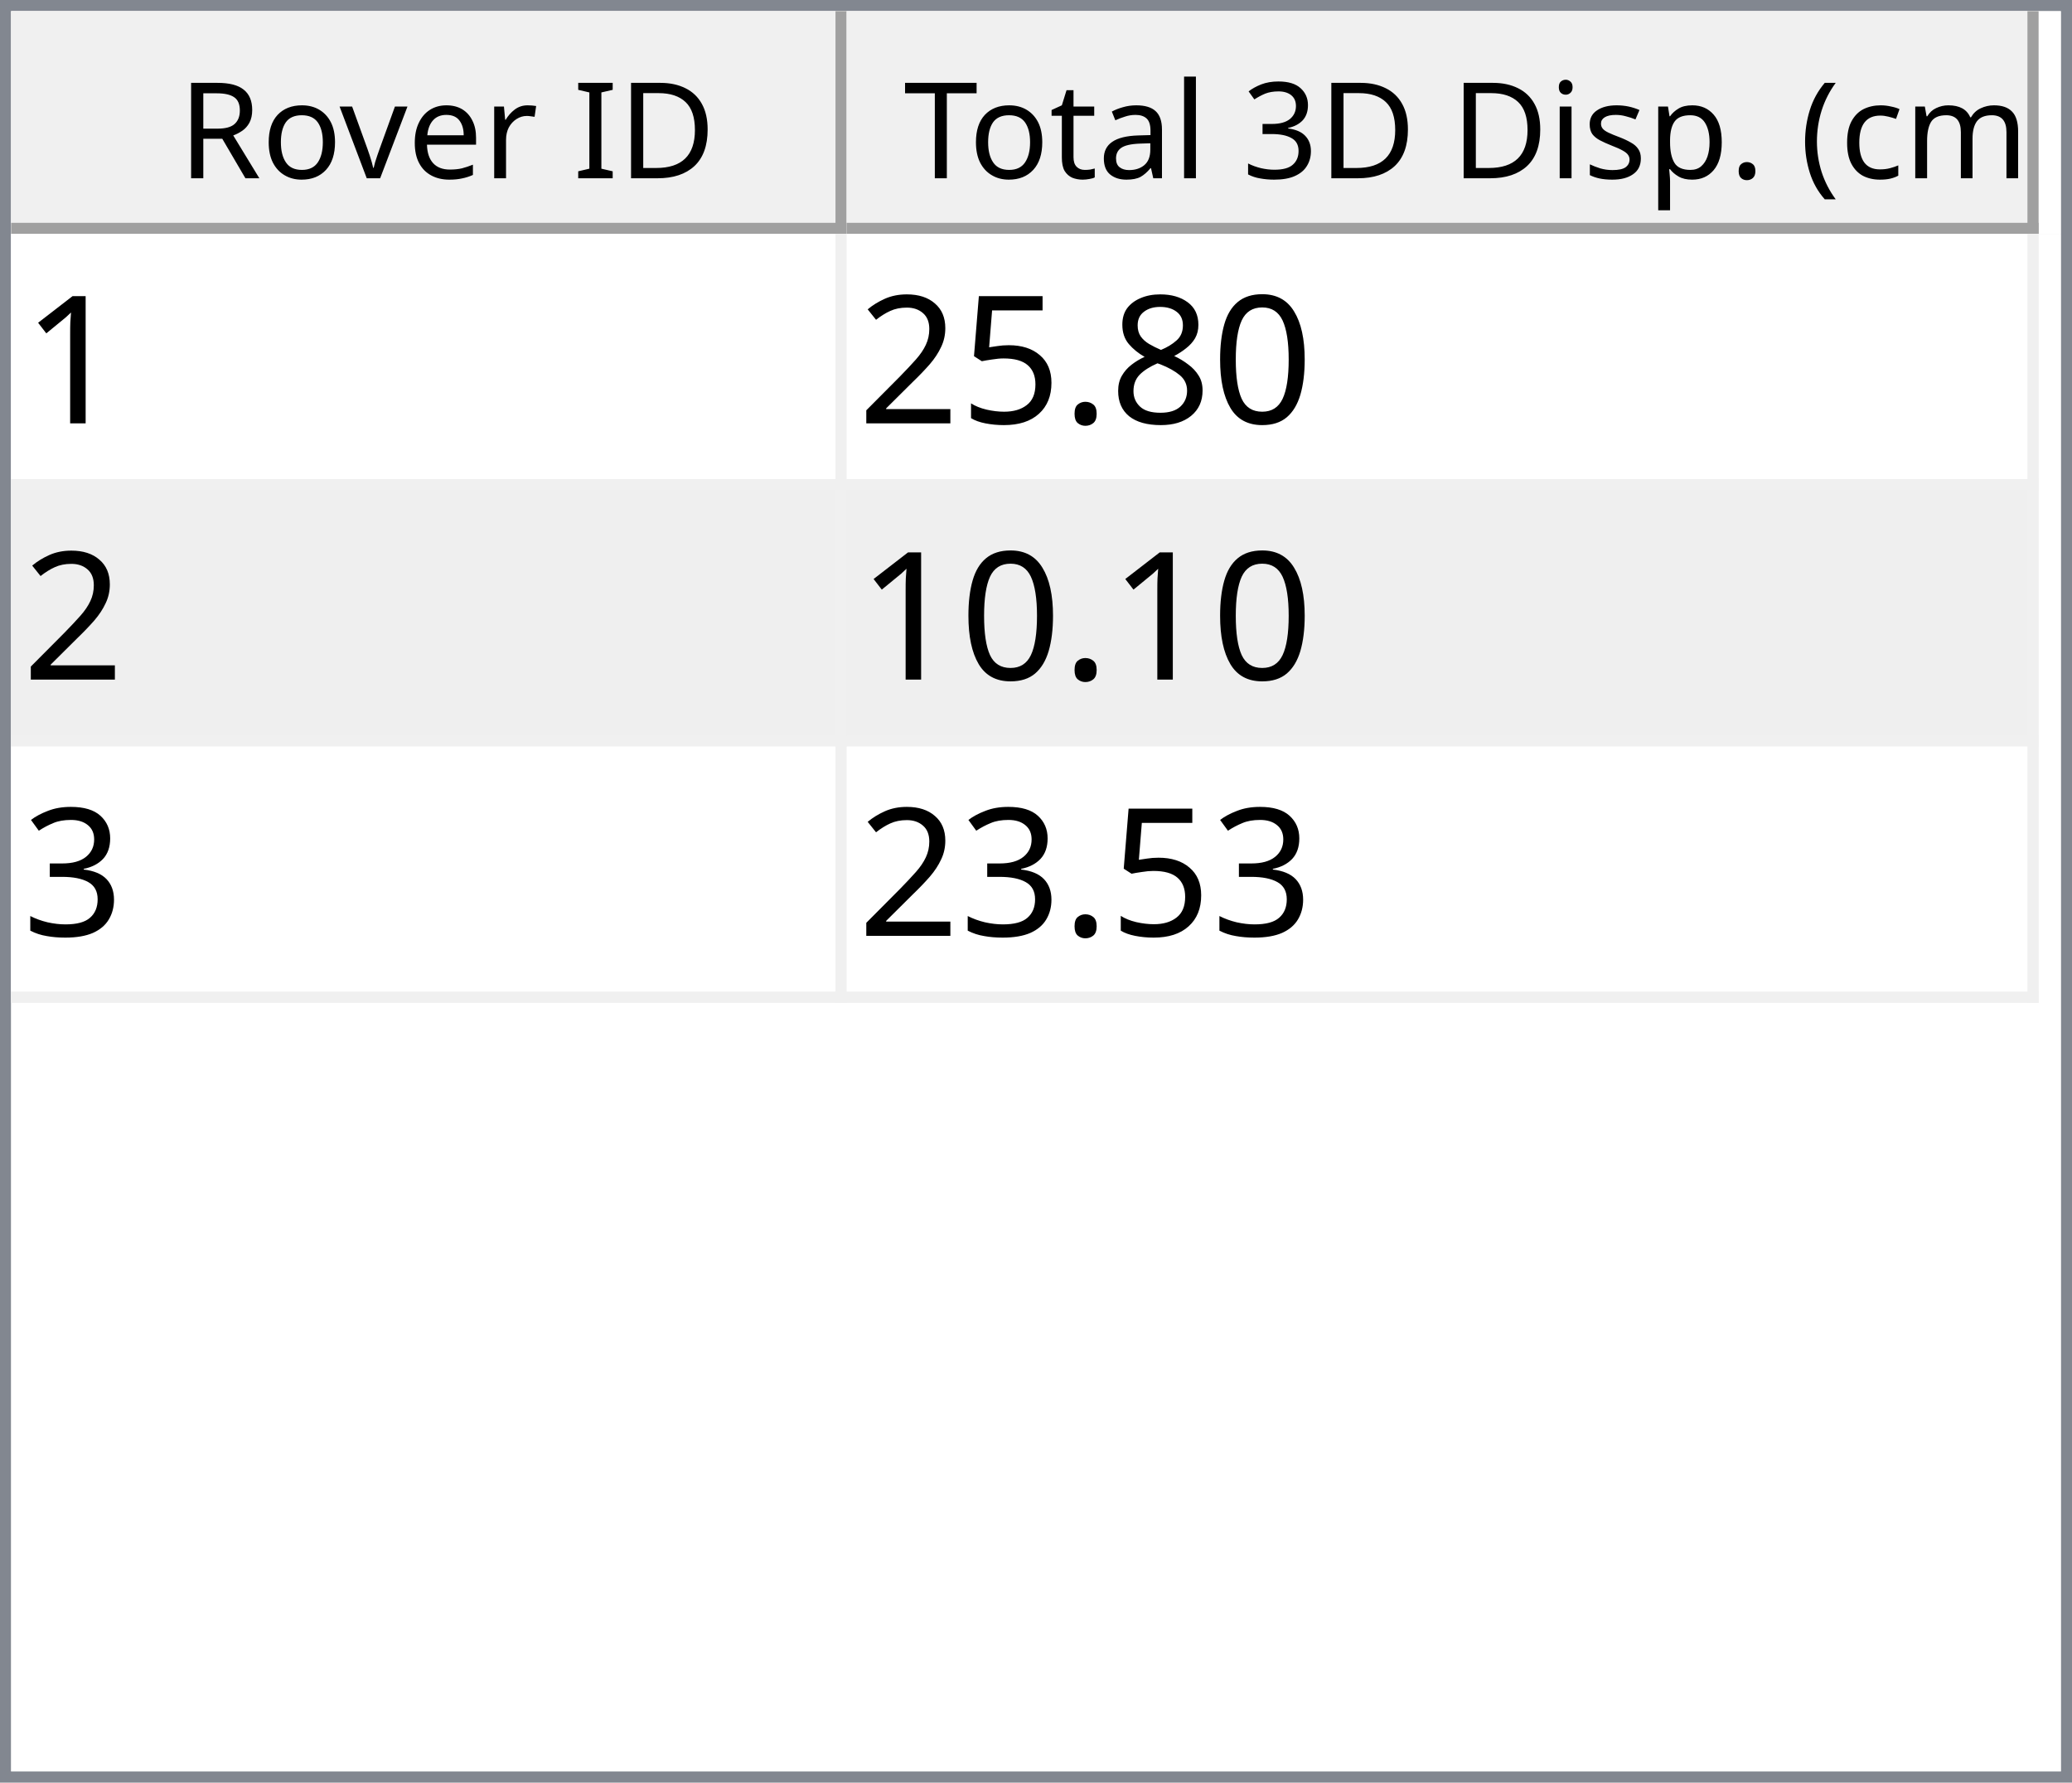
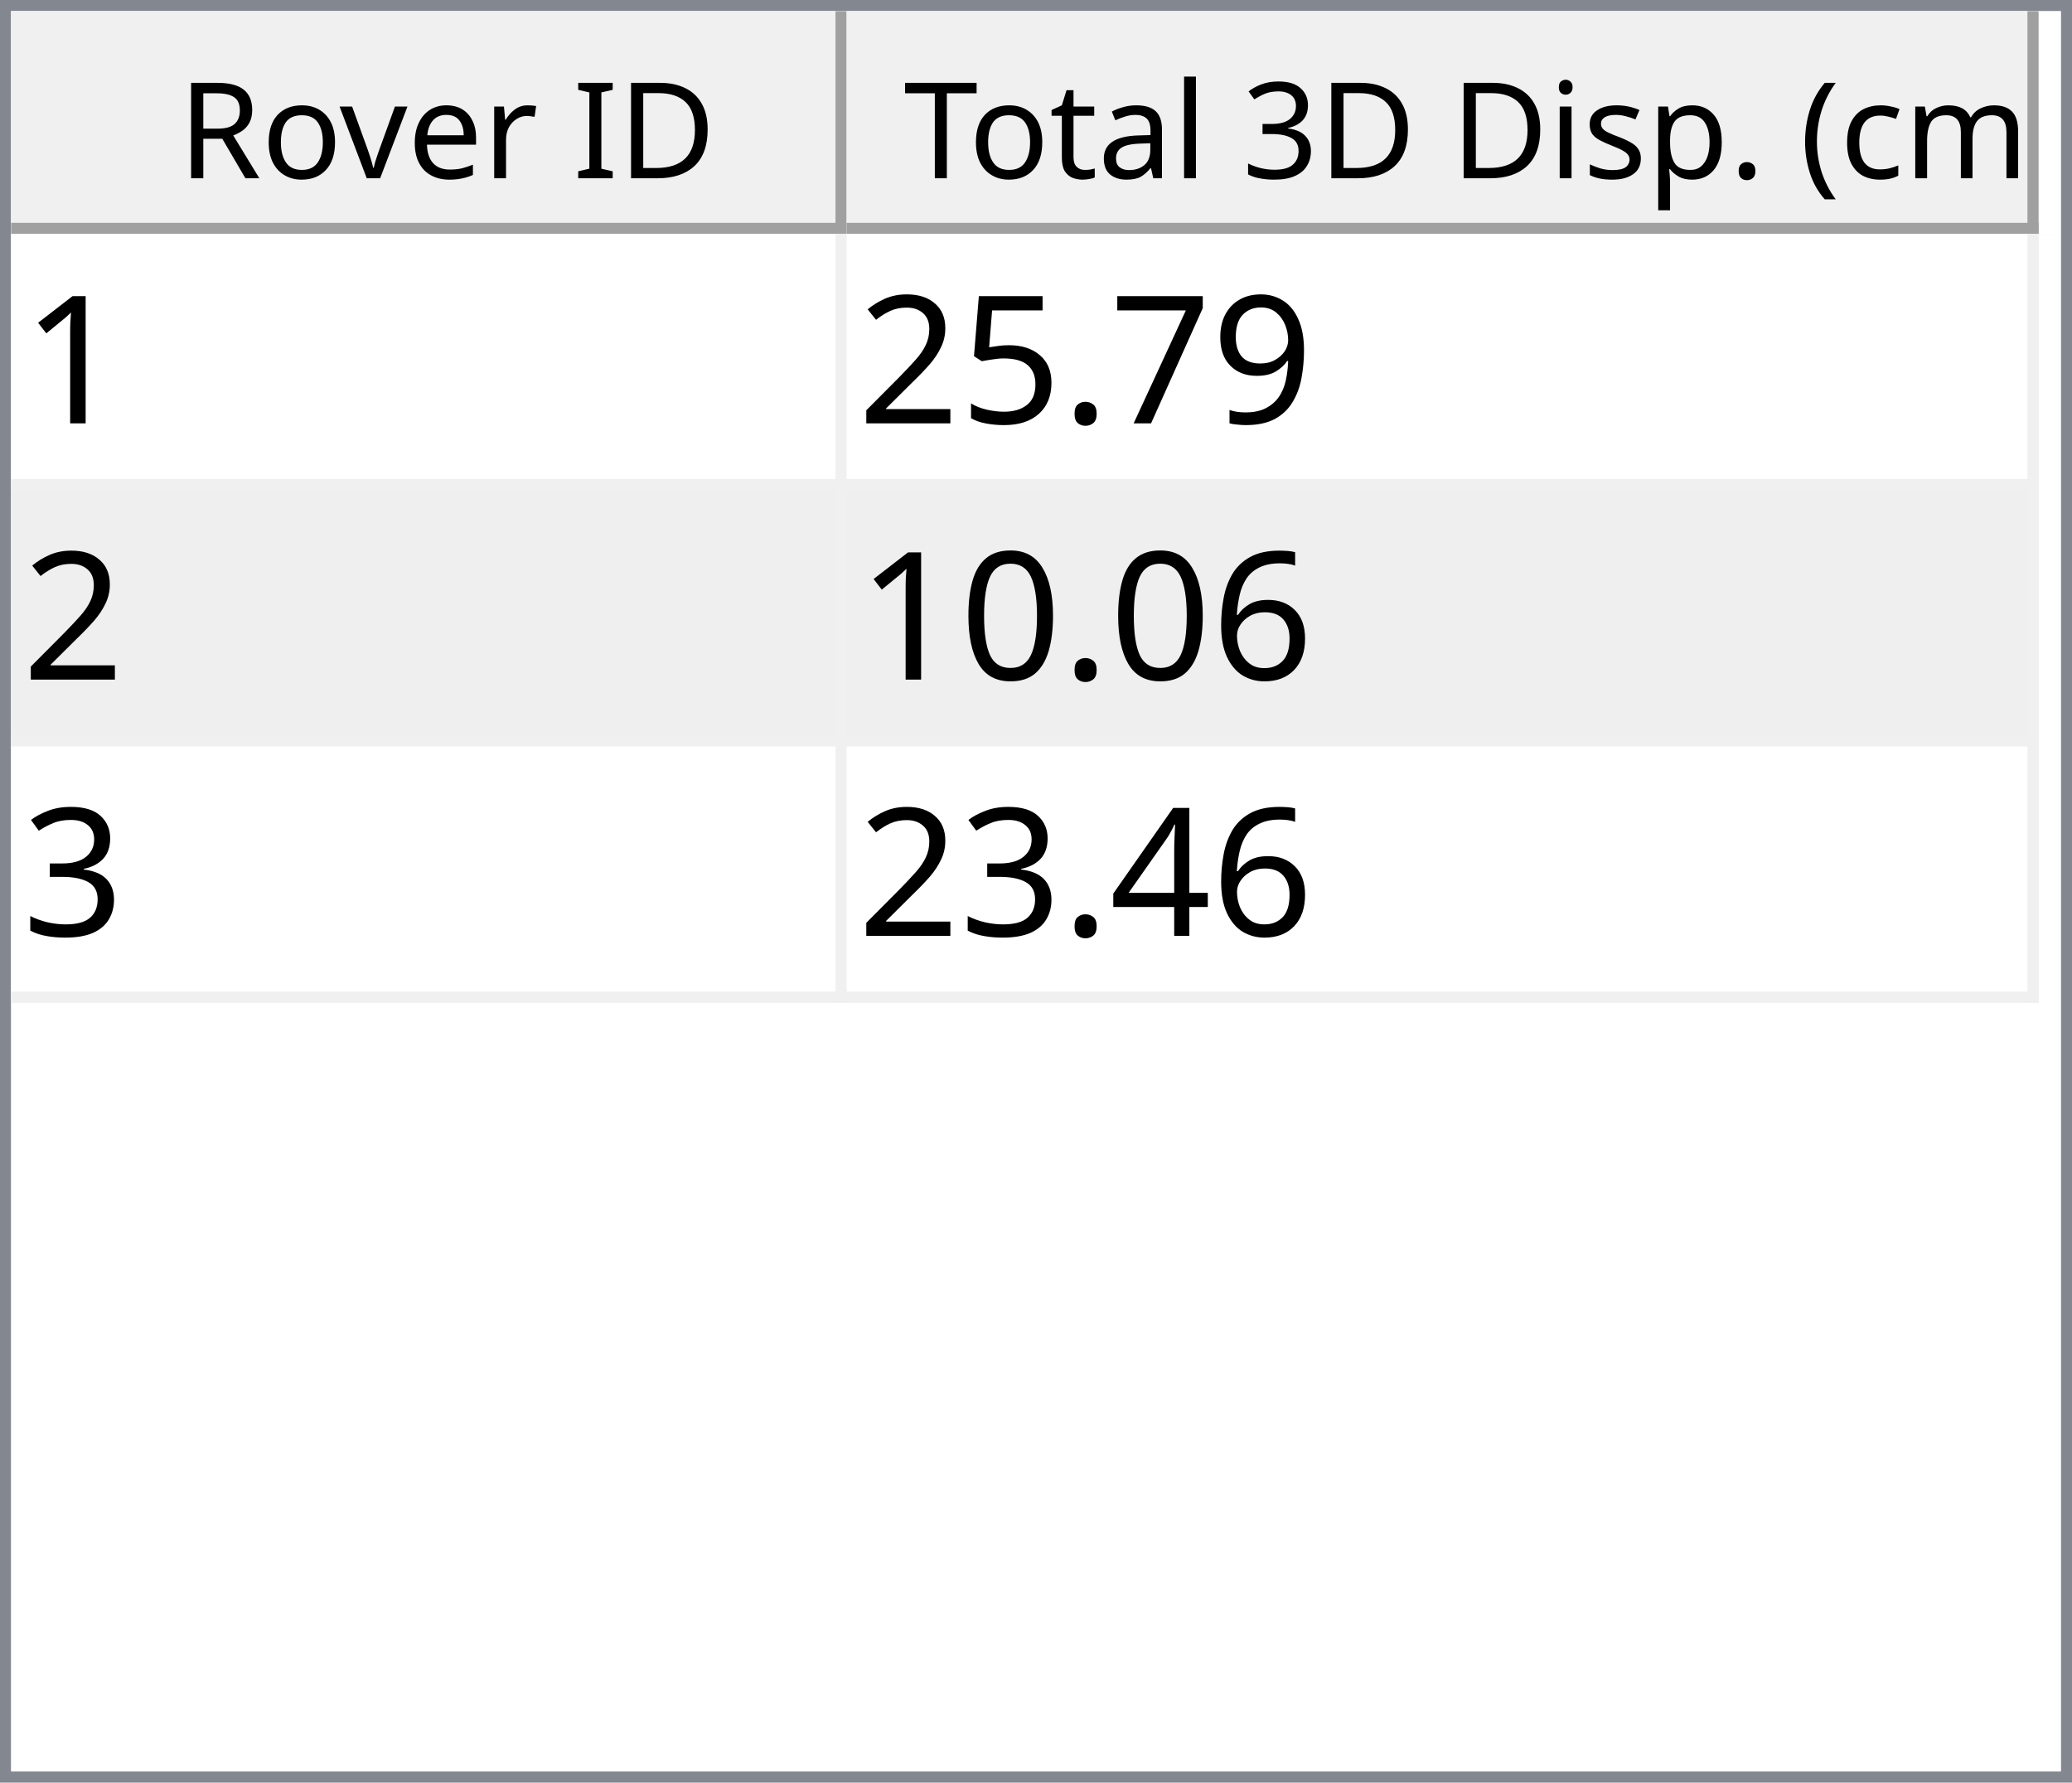
<svg xmlns="http://www.w3.org/2000/svg" style="fill-opacity:1; color-rendering:auto; color-interpolation:auto; text-rendering:auto; stroke:black; stroke-linecap:square; stroke-miterlimit:10; shape-rendering:auto; stroke-opacity:1; fill:black; stroke-dasharray:none; font-weight:normal; stroke-width:1; font-family:'Dialog'; font-style:normal; stroke-linejoin:miter; font-size:12px; stroke-dashoffset:0; image-rendering:auto;" width="186" height="160">
  <defs id="genericDefs" />
  <g>
    <defs id="defs1">
      <clipPath clipPathUnits="userSpaceOnUse" id="clipPath1">
        <path d="M0 0 L186 0 L186 160 L0 160 L0 0 Z" />
      </clipPath>
      <clipPath clipPathUnits="userSpaceOnUse" id="clipPath2">
        <path d="M0 0 L0 160 L186 160 L186 0 Z" />
      </clipPath>
      <clipPath clipPathUnits="userSpaceOnUse" id="clipPath3">
        <path d="M0 0 L0 20 L184 20 L184 0 Z" />
      </clipPath>
      <clipPath clipPathUnits="userSpaceOnUse" id="clipPath4">
        <path d="M0 0 L0 20 L75 20 L75 0 Z" />
      </clipPath>
      <clipPath clipPathUnits="userSpaceOnUse" id="clipPath5">
        <path d="M1 1 L1 19 L74 19 L74 1 Z" />
      </clipPath>
      <clipPath clipPathUnits="userSpaceOnUse" id="clipPath6">
        <path d="M0 0 L0 18 L73 18 L73 0 Z" />
      </clipPath>
      <clipPath clipPathUnits="userSpaceOnUse" id="clipPath7">
        <path d="M-0.5 -0.5 L-0.5 19.5 L74.5 19.5 L74.5 -0.5 Z" />
      </clipPath>
      <clipPath clipPathUnits="userSpaceOnUse" id="clipPath8">
        <path d="M0 0 L0 20 L107 20 L107 0 Z" />
      </clipPath>
      <clipPath clipPathUnits="userSpaceOnUse" id="clipPath9">
        <path d="M1 1 L1 19 L106 19 L106 1 Z" />
      </clipPath>
      <clipPath clipPathUnits="userSpaceOnUse" id="clipPath10">
        <path d="M0 0 L0 18 L105 18 L105 0 Z" />
      </clipPath>
      <clipPath clipPathUnits="userSpaceOnUse" id="clipPath11">
        <path d="M-0.5 -0.5 L-0.5 19.5 L106.5 19.5 L106.5 -0.5 Z" />
      </clipPath>
      <clipPath clipPathUnits="userSpaceOnUse" id="clipPath12">
        <path d="M0 0 L0 138 L184 138 L184 0 Z" />
      </clipPath>
      <clipPath clipPathUnits="userSpaceOnUse" id="clipPath13">
        <path d="M0 0 L0 69 L182 69 L182 0 Z" />
      </clipPath>
      <clipPath clipPathUnits="userSpaceOnUse" id="clipPath14">
        <path d="M-0.5 -0.5 L-0.5 68.5 L181.5 68.5 L181.5 -0.5 Z" />
      </clipPath>
      <clipPath clipPathUnits="userSpaceOnUse" id="clipPath15">
        <path d="M0 0 L0 22 L74 22 L74 0 Z" />
      </clipPath>
      <clipPath clipPathUnits="userSpaceOnUse" id="clipPath16">
        <path d="M0 0 L0 22 L106 22 L106 0 Z" />
      </clipPath>
      <font horiz-adv-x="64.551" id="font1">
        <font-face ascent="107.91" descent="25.098" units-per-em="100" style="font-style:normal; font-family:Segoe UI; font-weight:normal;" />
        <missing-glyph horiz-adv-x="64.551" d="M8.109 0 L8.109 68.266 L56.453 68.266 L56.453 0 L8.109 0 ZM15.328 7.234 L49.219 7.234 L49.219 61.031 L15.328 61.031 L15.328 7.234 Z" />
        <glyph unicode="D" horiz-adv-x="70.117" d="M9.188 0 L9.188 70.016 L28.516 70.016 Q65.531 70.016 65.531 35.891 Q65.531 19.672 55.25 9.836 Q44.969 0 27.734 0 L9.188 0 ZM17.391 62.594 L17.391 7.422 L27.828 7.422 Q41.609 7.422 49.273 14.797 Q56.938 22.172 56.938 35.688 Q56.938 62.594 28.328 62.594 L17.391 62.594 Z" />
        <glyph unicode="I" horiz-adv-x="26.611" d="M17.391 0 L9.188 0 L9.188 70.016 L17.391 70.016 L17.391 0 Z" />
        <glyph unicode=" " horiz-adv-x="27.393" d="" />
        <glyph unicode="r" horiz-adv-x="34.766" d="M34.188 41.891 Q32.078 43.5 28.125 43.5 Q23 43.5 19.555 38.672 Q16.109 33.844 16.109 25.484 L16.109 0 L8.109 0 L8.109 50 L16.109 50 L16.109 39.703 L16.312 39.703 Q18.016 44.969 21.531 47.922 Q25.047 50.875 29.391 50.875 Q32.516 50.875 34.188 50.203 L34.188 41.891 Z" />
        <glyph unicode="e" horiz-adv-x="52.295" d="M48.297 23 L12.984 23 Q13.188 14.656 17.484 10.109 Q21.781 5.562 29.297 5.562 Q37.75 5.562 44.828 11.141 L44.828 3.609 Q38.234 -1.172 27.391 -1.172 Q16.797 -1.172 10.742 5.641 Q4.688 12.453 4.688 24.812 Q4.688 36.469 11.305 43.82 Q17.922 51.172 27.734 51.172 Q37.547 51.172 42.922 44.828 Q48.297 38.484 48.297 27.203 L48.297 23 ZM40.094 29.781 Q40.047 36.719 36.75 40.578 Q33.453 44.438 27.594 44.438 Q21.922 44.438 17.969 40.383 Q14.016 36.328 13.094 29.781 L40.094 29.781 Z" />
        <glyph unicode="v" horiz-adv-x="47.9" d="M47.406 50 L27.484 0 L19.625 0 L0.688 50 L9.469 50 L22.172 13.672 Q23.578 9.672 23.922 6.688 L24.125 6.688 Q24.609 10.453 25.688 13.484 L38.969 50 L47.406 50 Z" />
        <glyph unicode="o" horiz-adv-x="58.594" d="M29 -1.172 Q17.922 -1.172 11.305 5.836 Q4.688 12.844 4.688 24.422 Q4.688 37.016 11.57 44.094 Q18.453 51.172 30.172 51.172 Q41.359 51.172 47.633 44.289 Q53.906 37.406 53.906 25.203 Q53.906 13.234 47.141 6.031 Q40.375 -1.172 29 -1.172 ZM29.594 44.438 Q21.875 44.438 17.383 39.188 Q12.891 33.938 12.891 24.703 Q12.891 15.828 17.43 10.695 Q21.969 5.562 29.594 5.562 Q37.359 5.562 41.531 10.594 Q45.703 15.625 45.703 24.906 Q45.703 34.281 41.531 39.359 Q37.359 44.438 29.594 44.438 Z" />
        <glyph unicode="R" horiz-adv-x="59.814" d="M59.375 0 L49.609 0 L37.891 19.625 Q36.281 22.359 34.766 24.289 Q33.25 26.219 31.664 27.438 Q30.078 28.656 28.25 29.219 Q26.422 29.781 24.125 29.781 L17.391 29.781 L17.391 0 L9.188 0 L9.188 70.016 L30.078 70.016 Q34.672 70.016 38.555 68.867 Q42.438 67.719 45.289 65.375 Q48.141 63.031 49.758 59.547 Q51.375 56.062 51.375 51.375 Q51.375 47.703 50.273 44.656 Q49.172 41.609 47.148 39.211 Q45.125 36.812 42.266 35.133 Q39.406 33.453 35.844 32.516 L35.844 32.328 Q37.594 31.547 38.891 30.547 Q40.188 29.547 41.359 28.18 Q42.531 26.812 43.68 25.078 Q44.828 23.344 46.234 21.047 L59.375 0 ZM17.391 62.594 L17.391 37.203 L28.516 37.203 Q31.594 37.203 34.203 38.133 Q36.812 39.062 38.719 40.797 Q40.625 42.531 41.703 45.047 Q42.781 47.562 42.781 50.688 Q42.781 56.297 39.141 59.445 Q35.5 62.594 28.609 62.594 L17.391 62.594 Z" />
        <glyph unicode=")" horiz-adv-x="30.176" d="M8.297 -15.922 L1.172 -15.922 Q16.406 2.344 16.406 26.812 Q16.406 51.469 1.078 70.016 L8.297 70.016 Q23.531 52.156 23.531 26.703 Q23.531 1.375 8.297 -15.922 Z" />
        <glyph unicode="m" horiz-adv-x="86.133" d="M79.109 0 L71.094 0 L71.094 28.719 Q71.094 37.016 68.531 40.727 Q65.969 44.438 59.906 44.438 Q54.781 44.438 51.195 39.75 Q47.609 35.062 47.609 28.516 L47.609 0 L39.594 0 L39.594 29.688 Q39.594 44.438 28.219 44.438 Q22.953 44.438 19.531 40.016 Q16.109 35.594 16.109 28.516 L16.109 0 L8.109 0 L8.109 50 L16.109 50 L16.109 42.094 L16.312 42.094 Q21.625 51.172 31.844 51.172 Q36.969 51.172 40.773 48.312 Q44.578 45.453 46 40.828 Q51.562 51.172 62.594 51.172 Q79.109 51.172 79.109 30.812 L79.109 0 Z" />
        <glyph unicode="c" horiz-adv-x="46.191" d="M42.188 2.297 Q36.422 -1.172 28.516 -1.172 Q17.828 -1.172 11.258 5.789 Q4.688 12.75 4.688 23.828 Q4.688 36.188 11.766 43.68 Q18.844 51.172 30.672 51.172 Q37.25 51.172 42.281 48.734 L42.281 40.531 Q36.719 44.438 30.375 44.438 Q22.703 44.438 17.797 38.945 Q12.891 33.453 12.891 24.516 Q12.891 15.719 17.508 10.641 Q22.125 5.562 29.891 5.562 Q36.422 5.562 42.188 9.906 L42.188 2.297 Z" />
        <glyph unicode="(" horiz-adv-x="30.176" d="M29.109 -15.922 L21.969 -15.922 Q6.844 1.375 6.844 26.703 Q6.844 52.156 21.969 70.016 L29.203 70.016 Q13.875 51.469 13.875 26.812 Q13.875 2.344 29.109 -15.922 Z" />
        <glyph unicode="." horiz-adv-x="21.68" d="M10.891 -1.078 Q8.641 -1.078 7.055 0.539 Q5.469 2.156 5.469 4.391 Q5.469 6.641 7.055 8.273 Q8.641 9.906 10.891 9.906 Q13.188 9.906 14.797 8.273 Q16.406 6.641 16.406 4.391 Q16.406 2.156 14.797 0.539 Q13.188 -1.078 10.891 -1.078 Z" />
        <glyph unicode="p" horiz-adv-x="58.789" d="M16.312 7.234 L16.109 7.234 L16.109 -23 L8.109 -23 L8.109 50 L16.109 50 L16.109 41.219 L16.312 41.219 Q22.219 51.172 33.594 51.172 Q43.266 51.172 48.688 44.461 Q54.109 37.75 54.109 26.469 Q54.109 13.922 48 6.375 Q41.891 -1.172 31.297 -1.172 Q21.578 -1.172 16.312 7.234 ZM16.109 27.391 L16.109 20.406 Q16.109 14.203 20.141 9.883 Q24.172 5.562 30.375 5.562 Q37.641 5.562 41.773 11.133 Q45.906 16.703 45.906 26.609 Q45.906 34.969 42.047 39.703 Q38.188 44.438 31.594 44.438 Q24.609 44.438 20.359 39.578 Q16.109 34.719 16.109 27.391 Z" />
        <glyph unicode="s" horiz-adv-x="42.432" d="M5.078 1.812 L5.078 10.406 Q11.625 5.562 19.484 5.562 Q30.031 5.562 30.031 12.594 Q30.031 14.594 29.125 15.992 Q28.219 17.391 26.68 18.461 Q25.141 19.531 23.07 20.383 Q21 21.234 18.609 22.172 Q15.281 23.484 12.766 24.828 Q10.25 26.172 8.57 27.859 Q6.891 29.547 6.031 31.695 Q5.172 33.844 5.172 36.719 Q5.172 40.234 6.789 42.945 Q8.406 45.656 11.086 47.484 Q13.766 49.312 17.211 50.242 Q20.656 51.172 24.312 51.172 Q30.812 51.172 35.938 48.922 L35.938 40.828 Q30.422 44.438 23.25 44.438 Q21 44.438 19.195 43.922 Q17.391 43.406 16.094 42.477 Q14.797 41.547 14.086 40.258 Q13.375 38.969 13.375 37.406 Q13.375 35.453 14.086 34.133 Q14.797 32.812 16.164 31.789 Q17.531 30.766 19.484 29.938 Q21.438 29.109 23.922 28.125 Q27.25 26.859 29.883 25.516 Q32.516 24.172 34.375 22.484 Q36.234 20.797 37.234 18.602 Q38.234 16.406 38.234 13.375 Q38.234 9.672 36.602 6.938 Q34.969 4.203 32.234 2.398 Q29.5 0.594 25.93 -0.289 Q22.359 -1.172 18.453 -1.172 Q10.75 -1.172 5.078 1.812 Z" />
        <glyph unicode="i" horiz-adv-x="24.219" d="M12.203 62.703 Q10.062 62.703 8.547 64.164 Q7.031 65.625 7.031 67.875 Q7.031 70.125 8.547 71.609 Q10.062 73.094 12.203 73.094 Q14.406 73.094 15.945 71.609 Q17.484 70.125 17.484 67.875 Q17.484 65.719 15.945 64.211 Q14.406 62.703 12.203 62.703 ZM16.109 0 L8.109 0 L8.109 50 L16.109 50 L16.109 0 Z" />
        <glyph unicode="3" horiz-adv-x="53.906" d="M46.531 19.828 Q46.531 15.094 44.75 11.211 Q42.969 7.328 39.719 4.57 Q36.469 1.812 31.93 0.297 Q27.391 -1.219 21.922 -1.219 Q11.922 -1.219 6 2.594 L6 11.188 Q13.094 5.609 22.219 5.609 Q25.875 5.609 28.828 6.539 Q31.781 7.469 33.906 9.227 Q36.031 10.984 37.18 13.477 Q38.328 15.969 38.328 19.094 Q38.328 32.812 18.797 32.812 L12.984 32.812 L12.984 39.594 L18.5 39.594 Q35.797 39.594 35.797 52.484 Q35.797 64.406 22.609 64.406 Q15.188 64.406 8.688 59.422 L8.688 67.188 Q15.375 71.188 24.609 71.188 Q29 71.188 32.57 69.969 Q36.141 68.75 38.68 66.555 Q41.219 64.359 42.609 61.281 Q44 58.203 44 54.5 Q44 40.672 30.031 36.719 L30.031 36.531 Q33.594 36.141 36.625 34.797 Q39.656 33.453 41.852 31.305 Q44.047 29.156 45.289 26.25 Q46.531 23.344 46.531 19.828 Z" />
        <glyph unicode="l" horiz-adv-x="24.219" d="M16.109 0 L8.109 0 L8.109 74.031 L16.109 74.031 L16.109 0 Z" />
        <glyph unicode="a" horiz-adv-x="50.879" d="M43.891 0 L35.891 0 L35.891 7.812 L35.688 7.812 Q30.469 -1.172 20.312 -1.172 Q12.844 -1.172 8.617 2.781 Q4.391 6.734 4.391 13.281 Q4.391 27.297 20.906 29.594 L35.891 31.688 Q35.891 44.438 25.594 44.438 Q16.547 44.438 9.281 38.281 L9.281 46.484 Q16.656 51.172 26.266 51.172 Q43.891 51.172 43.891 32.516 L43.891 0 ZM35.891 25.297 L23.828 23.641 Q18.266 22.859 15.43 20.875 Q12.594 18.891 12.594 13.875 Q12.594 10.203 15.211 7.883 Q17.828 5.562 22.172 5.562 Q28.125 5.562 32.008 9.742 Q35.891 13.922 35.891 20.312 L35.891 25.297 Z" />
        <glyph unicode="t" horiz-adv-x="33.887" d="M31.297 0.484 Q28.469 -1.078 23.828 -1.078 Q10.688 -1.078 10.688 13.578 L10.688 43.172 L2.094 43.172 L2.094 50 L10.688 50 L10.688 62.203 L18.703 64.797 L18.703 50 L31.297 50 L31.297 43.172 L18.703 43.172 L18.703 14.984 Q18.703 9.969 20.414 7.82 Q22.125 5.672 26.078 5.672 Q29.109 5.672 31.297 7.328 L31.297 0.484 Z" />
        <glyph unicode="T" horiz-adv-x="52.393" d="M50.594 62.594 L30.375 62.594 L30.375 0 L22.172 0 L22.172 62.594 L2 62.594 L2 70.016 L50.594 70.016 L50.594 62.594 Z" />
      </font>
      <font horiz-adv-x="75.0" id="font2">
        <font-face ascent="100.537" descent="21.973" units-per-em="100" style="font-style:normal; font-family:sans-serif; font-weight:normal;" />
        <missing-glyph horiz-adv-x="75.0" d="M12.5 0 L12.5 62.5 L62.5 62.5 L62.5 0 L12.5 0 ZM14.062 1.562 L60.938 1.562 L60.938 60.938 L14.062 60.938 L14.062 1.562 Z" />
        <glyph unicode="1" horiz-adv-x="55.615" d="M37.25 0 L28.469 0 L28.469 56 Q25.297 52.984 20.141 49.953 Q14.984 46.922 10.891 45.406 L10.891 53.906 Q18.266 57.375 23.781 62.305 Q29.297 67.234 31.594 71.875 L37.25 71.875 L37.25 0 Z" />
-         <glyph unicode="0" horiz-adv-x="55.615" d="M4.156 35.297 Q4.156 48 6.766 55.742 Q9.375 63.484 14.523 67.68 Q19.672 71.875 27.484 71.875 Q33.25 71.875 37.594 69.555 Q41.938 67.234 44.773 62.867 Q47.609 58.5 49.219 52.227 Q50.828 45.953 50.828 35.297 Q50.828 22.703 48.242 14.969 Q45.656 7.234 40.508 3.008 Q35.359 -1.219 27.484 -1.219 Q17.141 -1.219 11.234 6.203 Q4.156 15.141 4.156 35.297 ZM13.188 35.297 Q13.188 17.672 17.312 11.836 Q21.438 6 27.484 6 Q33.547 6 37.672 11.859 Q41.797 17.719 41.797 35.297 Q41.797 52.984 37.672 58.789 Q33.547 64.594 27.391 64.594 Q21.344 64.594 17.719 59.469 Q13.188 52.938 13.188 35.297 Z" />
-         <glyph unicode="8" horiz-adv-x="55.615" d="M17.672 38.812 Q12.203 40.828 9.57 44.539 Q6.938 48.25 6.938 53.422 Q6.938 61.234 12.555 66.555 Q18.172 71.875 27.484 71.875 Q36.859 71.875 42.578 66.43 Q48.297 60.984 48.297 53.172 Q48.297 48.188 45.68 44.508 Q43.062 40.828 37.75 38.812 Q44.344 36.672 47.781 31.883 Q51.219 27.094 51.219 20.453 Q51.219 11.281 44.727 5.031 Q38.234 -1.219 27.641 -1.219 Q17.047 -1.219 10.547 5.055 Q4.047 11.328 4.047 20.703 Q4.047 27.688 7.594 32.398 Q11.141 37.109 17.672 38.812 ZM15.922 53.719 Q15.922 48.641 19.195 45.414 Q22.469 42.188 27.688 42.188 Q32.766 42.188 36.016 45.383 Q39.266 48.578 39.266 53.219 Q39.266 58.062 35.914 61.359 Q32.562 64.656 27.594 64.656 Q22.562 64.656 19.242 61.43 Q15.922 58.203 15.922 53.719 ZM13.094 20.656 Q13.094 16.891 14.875 13.375 Q16.656 9.859 20.172 7.93 Q23.688 6 27.734 6 Q34.031 6 38.133 10.055 Q42.234 14.109 42.234 20.359 Q42.234 26.703 38.016 30.859 Q33.797 35.016 27.438 35.016 Q21.234 35.016 17.164 30.914 Q13.094 26.812 13.094 20.656 Z" />
+         <glyph unicode="9" horiz-adv-x="55.615" d="M5.469 16.547 L13.922 17.328 Q14.984 11.375 18.016 8.688 Q21.047 6 25.781 6 Q29.828 6 32.883 7.859 Q35.938 9.719 37.891 12.82 Q39.844 15.922 41.164 21.195 Q42.484 26.469 42.484 31.938 Q42.484 32.516 42.438 33.688 Q39.797 29.5 35.234 26.883 Q30.672 24.266 25.344 24.266 Q16.453 24.266 10.305 30.711 Q4.156 37.156 4.156 47.703 Q4.156 58.594 10.578 65.234 Q17 71.875 26.656 71.875 Q33.641 71.875 39.43 68.117 Q45.219 64.359 48.219 57.398 Q51.219 50.438 51.219 37.25 Q51.219 23.531 48.242 15.406 Q45.266 7.281 39.383 3.031 Q33.5 -1.219 25.594 -1.219 Q17.188 -1.219 11.867 3.445 Q6.547 8.109 5.469 16.547 ZM41.453 48.141 Q41.453 55.719 37.43 60.156 Q33.406 64.594 27.734 64.594 Q21.875 64.594 17.531 59.812 Q13.188 55.031 13.188 47.406 Q13.188 40.578 17.312 36.305 Q21.438 32.031 27.484 32.031 Q33.594 32.031 37.523 36.305 Q41.453 40.578 41.453 48.141 Z" />
+         <glyph unicode="7" horiz-adv-x="55.615" d="M4.734 62.203 L4.734 70.656 L51.078 70.656 L51.078 63.812 Q44.234 56.547 37.523 44.484 Q30.812 32.422 27.156 19.672 Q24.516 10.688 23.781 0 L14.75 0 Q14.891 8.453 18.062 20.414 Q21.234 32.375 27.172 43.484 Q33.109 54.594 39.797 62.203 L4.734 62.203 Z" />
        <glyph unicode="." horiz-adv-x="27.783" d="M9.078 0 L9.078 10.016 L19.094 10.016 L19.094 0 L9.078 0 Z" />
        <glyph unicode="5" horiz-adv-x="55.615" d="M4.156 18.75 L13.375 19.531 Q14.406 12.797 18.141 9.398 Q21.875 6 27.156 6 Q33.5 6 37.891 10.789 Q42.281 15.578 42.281 23.484 Q42.281 31 38.062 35.352 Q33.844 39.703 27 39.703 Q22.75 39.703 19.336 37.773 Q15.922 35.844 13.969 32.766 L5.719 33.844 L12.641 70.609 L48.25 70.609 L48.25 62.203 L19.672 62.203 L15.828 42.969 Q22.266 47.469 29.344 47.469 Q38.719 47.469 45.164 40.969 Q51.609 34.469 51.609 24.266 Q51.609 14.547 45.953 7.469 Q39.062 -1.219 27.156 -1.219 Q17.391 -1.219 11.211 4.25 Q5.031 9.719 4.156 18.75 Z" />
        <glyph unicode="2" horiz-adv-x="55.615" d="M50.344 8.453 L50.344 0 L3.031 0 Q2.938 3.172 4.047 6.109 Q5.859 10.938 9.836 15.625 Q13.812 20.312 21.344 26.469 Q33.016 36.031 37.117 41.625 Q41.219 47.219 41.219 52.203 Q41.219 57.422 37.477 61.008 Q33.734 64.594 27.734 64.594 Q21.391 64.594 17.578 60.789 Q13.766 56.984 13.719 50.25 L4.688 51.172 Q5.609 61.281 11.664 66.578 Q17.719 71.875 27.938 71.875 Q38.234 71.875 44.242 66.164 Q50.25 60.453 50.25 52 Q50.25 47.703 48.492 43.555 Q46.734 39.406 42.656 34.812 Q38.578 30.219 29.109 22.219 Q21.188 15.578 18.945 13.211 Q16.703 10.844 15.234 8.453 L50.344 8.453 Z" />
+         <glyph unicode="6" horiz-adv-x="55.615" d="M49.75 54.047 L41.016 53.375 Q39.844 58.547 37.703 60.891 Q34.125 64.656 28.906 64.656 Q24.703 64.656 21.531 62.312 Q17.391 59.281 14.992 53.469 Q12.594 47.656 12.5 36.922 Q15.672 41.75 20.266 44.094 Q24.859 46.438 29.891 46.438 Q38.672 46.438 44.852 39.969 Q51.031 33.5 51.031 23.25 Q51.031 16.5 48.125 10.719 Q45.219 4.938 40.141 1.859 Q35.062 -1.219 28.609 -1.219 Q17.625 -1.219 10.695 6.859 Q3.766 14.938 3.766 33.5 Q3.766 54.25 11.422 63.672 Q18.109 71.875 29.438 71.875 Q37.891 71.875 43.289 67.141 Q48.688 62.406 49.75 54.047 ZM13.875 23.188 Q13.875 18.656 15.797 14.508 Q17.719 10.359 21.188 8.18 Q24.656 6 28.469 6 Q34.031 6 38.039 10.492 Q42.047 14.984 42.047 22.703 Q42.047 30.125 38.086 34.398 Q34.125 38.672 28.125 38.672 Q22.172 38.672 18.023 34.398 Q13.875 30.125 13.875 23.188 Z" />
+         <glyph unicode="0" horiz-adv-x="55.615" d="M4.156 35.297 Q4.156 48 6.766 55.742 Q9.375 63.484 14.523 67.68 Q19.672 71.875 27.484 71.875 Q33.25 71.875 37.594 69.555 Q41.938 67.234 44.773 62.867 Q47.609 58.5 49.219 52.227 Q50.828 45.953 50.828 35.297 Q50.828 22.703 48.242 14.969 Q45.656 7.234 40.508 3.008 Q35.359 -1.219 27.484 -1.219 Q17.141 -1.219 11.234 6.203 Q4.156 15.141 4.156 35.297 ZM13.188 35.297 Q13.188 17.672 17.312 11.836 Q21.438 6 27.484 6 Q33.547 6 37.672 11.859 Q41.797 17.719 41.797 35.297 Q41.797 52.984 37.672 58.789 Q33.547 64.594 27.391 64.594 Q21.344 64.594 17.719 59.469 Q13.188 52.938 13.188 35.297 Z" />
        <glyph unicode="3" horiz-adv-x="55.615" d="M4.203 18.891 L12.984 20.062 Q14.5 12.594 18.141 9.297 Q21.781 6 27 6 Q33.203 6 37.477 10.297 Q41.75 14.594 41.75 20.953 Q41.75 27 37.797 30.93 Q33.844 34.859 27.734 34.859 Q25.25 34.859 21.531 33.891 L22.516 41.609 Q23.391 41.5 23.922 41.5 Q29.547 41.5 34.039 44.43 Q38.531 47.359 38.531 53.469 Q38.531 58.297 35.258 61.477 Q31.984 64.656 26.812 64.656 Q21.688 64.656 18.266 61.43 Q14.844 58.203 13.875 51.766 L5.078 53.328 Q6.688 62.156 12.398 67.016 Q18.109 71.875 26.609 71.875 Q32.469 71.875 37.398 69.359 Q42.328 66.844 44.945 62.5 Q47.562 58.156 47.562 53.266 Q47.562 48.641 45.07 44.828 Q42.578 41.016 37.703 38.766 Q44.047 37.312 47.562 32.695 Q51.078 28.078 51.078 21.141 Q51.078 11.766 44.242 5.25 Q37.406 -1.266 26.953 -1.266 Q17.531 -1.266 11.305 4.352 Q5.078 9.969 4.203 18.891 Z" />
+         <glyph unicode="4" horiz-adv-x="55.615" d="M32.328 0 L32.328 17.141 L1.266 17.141 L1.266 25.203 L33.938 71.578 L41.109 71.578 L41.109 25.203 L50.781 25.203 L50.781 17.141 L41.109 17.141 L41.109 0 L32.328 0 ZM32.328 25.203 L32.328 57.469 L9.906 25.203 L32.328 25.203 Z" />
      </font>
    </defs>
    <g style="fill:white; stroke:white;">
      <rect x="0" y="0" width="186" style="clip-path:url(#clipPath1); stroke:none;" height="160" />
    </g>
    <g style="fill:white; text-rendering:optimizeSpeed; color-rendering:optimizeSpeed; image-rendering:optimizeSpeed; shape-rendering:crispEdges; stroke:white; color-interpolation:sRGB;">
      <rect x="0" width="186" height="160" y="0" style="stroke:none;" />
      <path style="stroke:none;" d="M0 160 L186 160 L186 0 L0 0 Z" />
    </g>
    <g style="fill:rgb(240,240,240); font-family:'Segoe UI'; stroke:rgb(240,240,240);">
      <rect x="0" y="0" width="186" style="clip-path:url(#clipPath2); stroke:none;" height="160" />
    </g>
    <g style="fill:rgb(130,135,144); font-family:'Segoe UI'; stroke:rgb(130,135,144);">
      <path d="M0 0 L186 0 L186 160 L0 160 L0 0 ZM1 1 L185 1 L185 159 L1 159 L1 1 Z" style="fill-rule:evenodd; clip-path:url(#clipPath2); stroke:none;" />
    </g>
    <g style="fill:white; font-family:'Segoe UI'; stroke:white;" transform="translate(1,1)">
      <rect x="0" y="0" width="184" style="clip-path:url(#clipPath3); stroke:none;" height="20" />
    </g>
    <g style="fill:rgb(240,240,240); font-family:'Segoe UI'; stroke:rgb(240,240,240);" transform="translate(1,1)">
      <rect x="0" y="0" width="75" style="clip-path:url(#clipPath4); stroke:none;" height="20" />
    </g>
    <g style="font-family:'Segoe UI';" transform="translate(2,2)">
      <text x="14" xml:space="preserve" y="14" style="clip-path:url(#clipPath6); stroke:none;">Rover ID</text>
    </g>
    <g style="fill:rgb(160,160,160); font-family:'Segoe UI'; stroke:rgb(160,160,160); stroke-linejoin:bevel;" transform="translate(1.5,1.5)">
      <line x1="74" x2="74" y1="0" style="fill:none; clip-path:url(#clipPath7);" y2="19" />
    </g>
    <g style="fill:rgb(160,160,160); font-family:'Segoe UI'; stroke:rgb(160,160,160); stroke-linejoin:bevel;" transform="matrix(1,0,0,1,1,1) translate(0.5,0.5)">
      <line x1="0" x2="74" y1="19" style="fill:none; clip-path:url(#clipPath7);" y2="19" />
    </g>
    <g style="fill:rgb(240,240,240); font-family:'Segoe UI'; stroke:rgb(240,240,240);" transform="translate(76,1)">
      <rect x="0" y="0" width="107" style="clip-path:url(#clipPath8); stroke:none;" height="20" />
    </g>
    <g style="font-family:'Segoe UI';" transform="translate(77,2)">
      <text x="1" xml:space="preserve" y="14" style="clip-path:url(#clipPath10); stroke:none;"> Total 3D Disp. (cm)</text>
    </g>
    <g style="fill:rgb(160,160,160); font-family:'Segoe UI'; stroke:rgb(160,160,160); stroke-linejoin:bevel;" transform="translate(76.5,1.5)">
      <line x1="106" x2="106" y1="0" style="fill:none; clip-path:url(#clipPath11);" y2="19" />
    </g>
    <g style="fill:rgb(160,160,160); font-family:'Segoe UI'; stroke:rgb(160,160,160); stroke-linejoin:bevel;" transform="matrix(1,0,0,1,76,1) translate(0.5,0.5)">
      <line x1="0" x2="106" y1="19" style="fill:none; clip-path:url(#clipPath11);" y2="19" />
    </g>
    <g style="fill:white; font-family:'Segoe UI'; stroke:white;" transform="translate(1,21)">
      <rect x="0" y="0" width="184" style="clip-path:url(#clipPath12); stroke:none;" height="138" />
    </g>
    <g style="fill:rgb(240,240,240); font-size:16px; font-family:sans-serif; stroke:rgb(240,240,240);" transform="translate(1,21)">
      <rect x="0" y="0" width="182" style="clip-path:url(#clipPath13); stroke:none;" height="69" />
      <line transform="translate(0.5,0.5)" x1="0" x2="181" y1="22" style="clip-path:url(#clipPath14); fill:none; stroke-linejoin:bevel;" y2="22" />
    </g>
    <g transform="matrix(1,0,0,1,1,21) translate(0.5,0.5)" style="fill:rgb(240,240,240); font-size:16px; font-family:sans-serif; stroke:rgb(240,240,240); stroke-linejoin:bevel;">
      <line x1="0" x2="181" y1="45" style="fill:none; clip-path:url(#clipPath14);" y2="45" />
    </g>
    <g transform="matrix(1,0,0,1,1,21) translate(0.5,0.5)" style="fill:rgb(240,240,240); font-size:16px; font-family:sans-serif; stroke:rgb(240,240,240); stroke-linejoin:bevel;">
      <line x1="0" x2="181" y1="68" style="fill:none; clip-path:url(#clipPath14);" y2="68" />
    </g>
    <g transform="matrix(1,0,0,1,1,21) translate(0.5,0.5)" style="fill:rgb(240,240,240); font-size:16px; font-family:sans-serif; stroke:rgb(240,240,240); stroke-linejoin:bevel;">
      <line x1="74" x2="74" y1="0" style="fill:none; clip-path:url(#clipPath14);" y2="68" />
    </g>
    <g transform="matrix(1,0,0,1,1,21) translate(0.5,0.5)" style="fill:rgb(240,240,240); font-size:16px; font-family:sans-serif; stroke:rgb(240,240,240); stroke-linejoin:bevel;">
      <line x1="181" x2="181" y1="0" style="fill:none; clip-path:url(#clipPath14);" y2="68" />
    </g>
    <g style="fill:white; font-size:16px; font-family:sans-serif; stroke:white;" transform="matrix(1,0,0,1,1,21)">
      <rect x="0" y="0" width="74" style="clip-path:url(#clipPath15); stroke:none;" height="22" />
      <text x="1" y="17" style="fill:black; clip-path:url(#clipPath15); stroke:none;" xml:space="preserve">1</text>
    </g>
    <g style="fill:white; font-size:16px; font-family:sans-serif; stroke:white;" transform="matrix(1,0,0,1,1,21) translate(75,0)">
      <rect x="0" y="0" width="106" style="clip-path:url(#clipPath16); stroke:none;" height="22" />
-       <text x="1" y="17" style="fill:black; clip-path:url(#clipPath16); stroke:none;" xml:space="preserve">25.80</text>
+       <text x="1" y="17" style="fill:black; clip-path:url(#clipPath16); stroke:none;" xml:space="preserve">25.79</text>
    </g>
    <g style="fill:rgb(239,239,239); font-size:16px; font-family:sans-serif; stroke:rgb(239,239,239);" transform="matrix(1,0,0,1,1,21) translate(0,23)">
      <rect x="0" y="0" width="74" style="clip-path:url(#clipPath15); stroke:none;" height="22" />
      <text x="1" y="17" style="fill:black; clip-path:url(#clipPath15); stroke:none;" xml:space="preserve">2</text>
    </g>
    <g style="fill:rgb(239,239,239); font-size:16px; font-family:sans-serif; stroke:rgb(239,239,239);" transform="matrix(1,0,0,1,1,21) translate(75,23)">
      <rect x="0" y="0" width="106" style="clip-path:url(#clipPath16); stroke:none;" height="22" />
-       <text x="1" y="17" style="fill:black; clip-path:url(#clipPath16); stroke:none;" xml:space="preserve">10.10</text>
+       <text x="1" y="17" style="fill:black; clip-path:url(#clipPath16); stroke:none;" xml:space="preserve">10.06</text>
    </g>
    <g style="fill:white; font-size:16px; font-family:sans-serif; stroke:white;" transform="matrix(1,0,0,1,1,21) translate(0,46)">
      <rect x="0" y="0" width="74" style="clip-path:url(#clipPath15); stroke:none;" height="22" />
      <text x="1" y="17" style="fill:black; clip-path:url(#clipPath15); stroke:none;" xml:space="preserve">3</text>
    </g>
    <g style="fill:white; font-size:16px; font-family:sans-serif; stroke:white;" transform="matrix(1,0,0,1,1,21) translate(75,46)">
      <rect x="0" y="0" width="106" style="clip-path:url(#clipPath16); stroke:none;" height="22" />
-       <text x="1" y="17" style="fill:black; clip-path:url(#clipPath16); stroke:none;" xml:space="preserve">23.53</text>
+       <text x="1" y="17" style="fill:black; clip-path:url(#clipPath16); stroke:none;" xml:space="preserve">23.46</text>
    </g>
  </g>
</svg>
